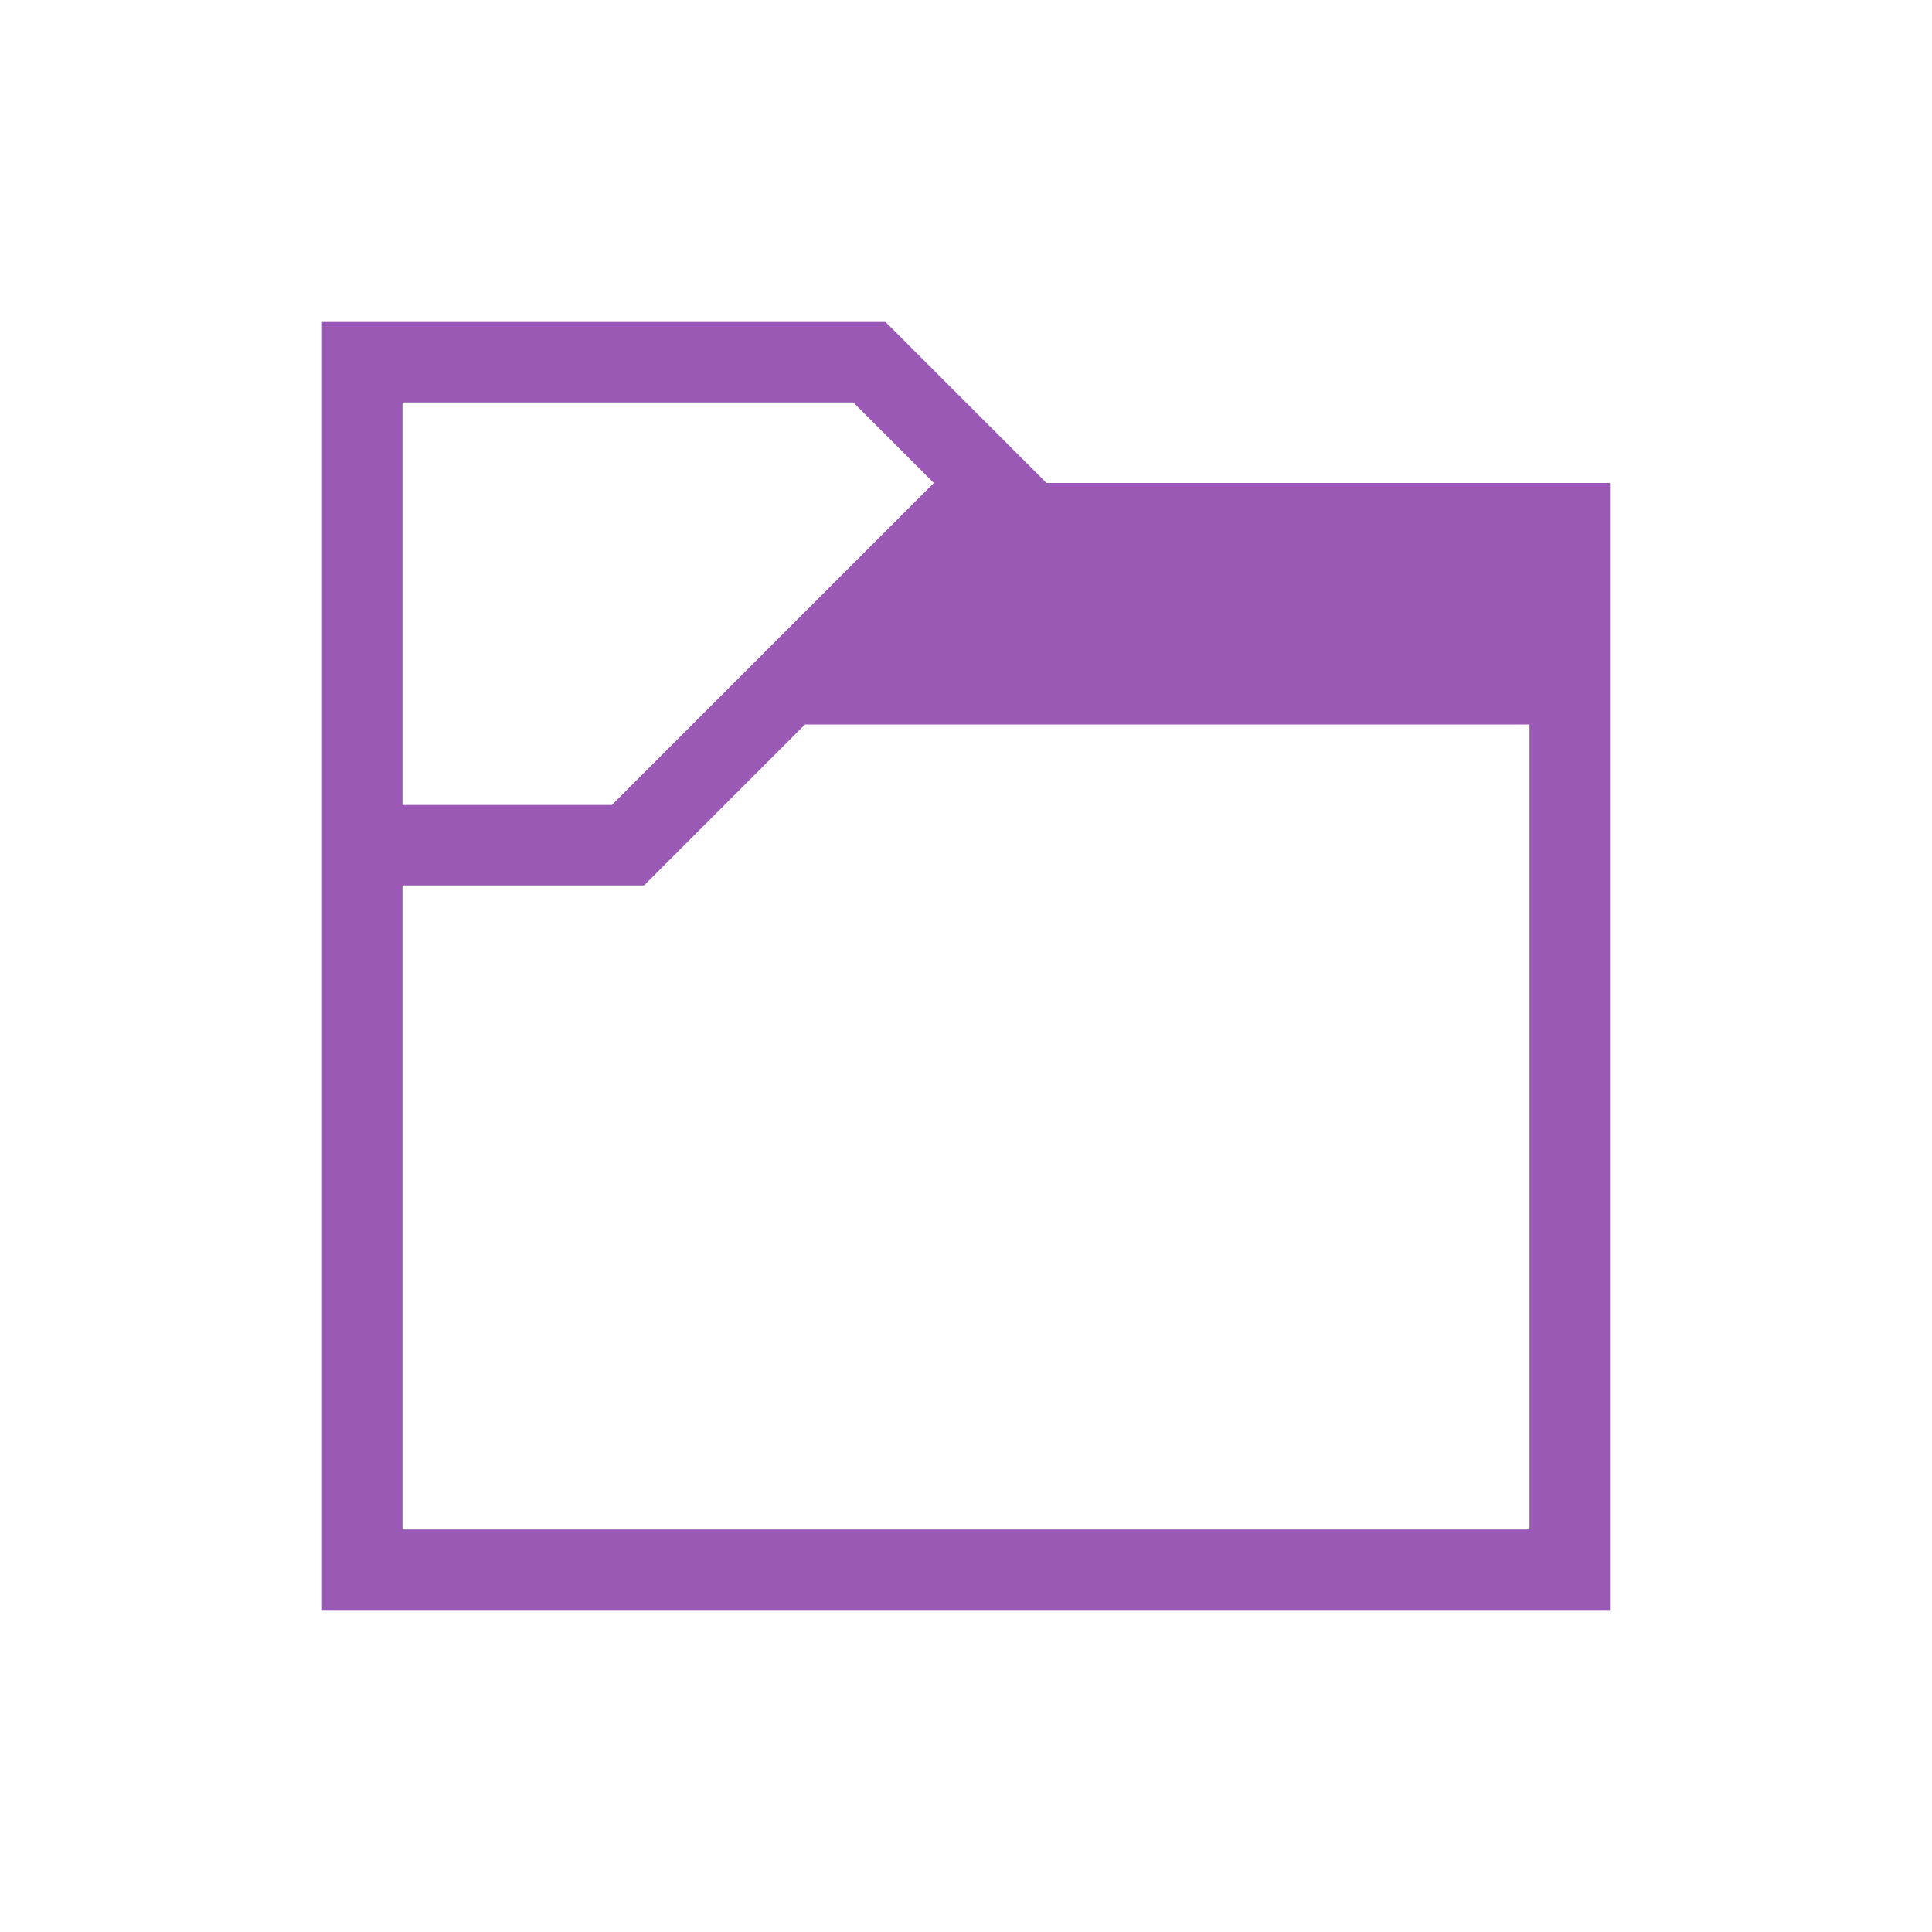
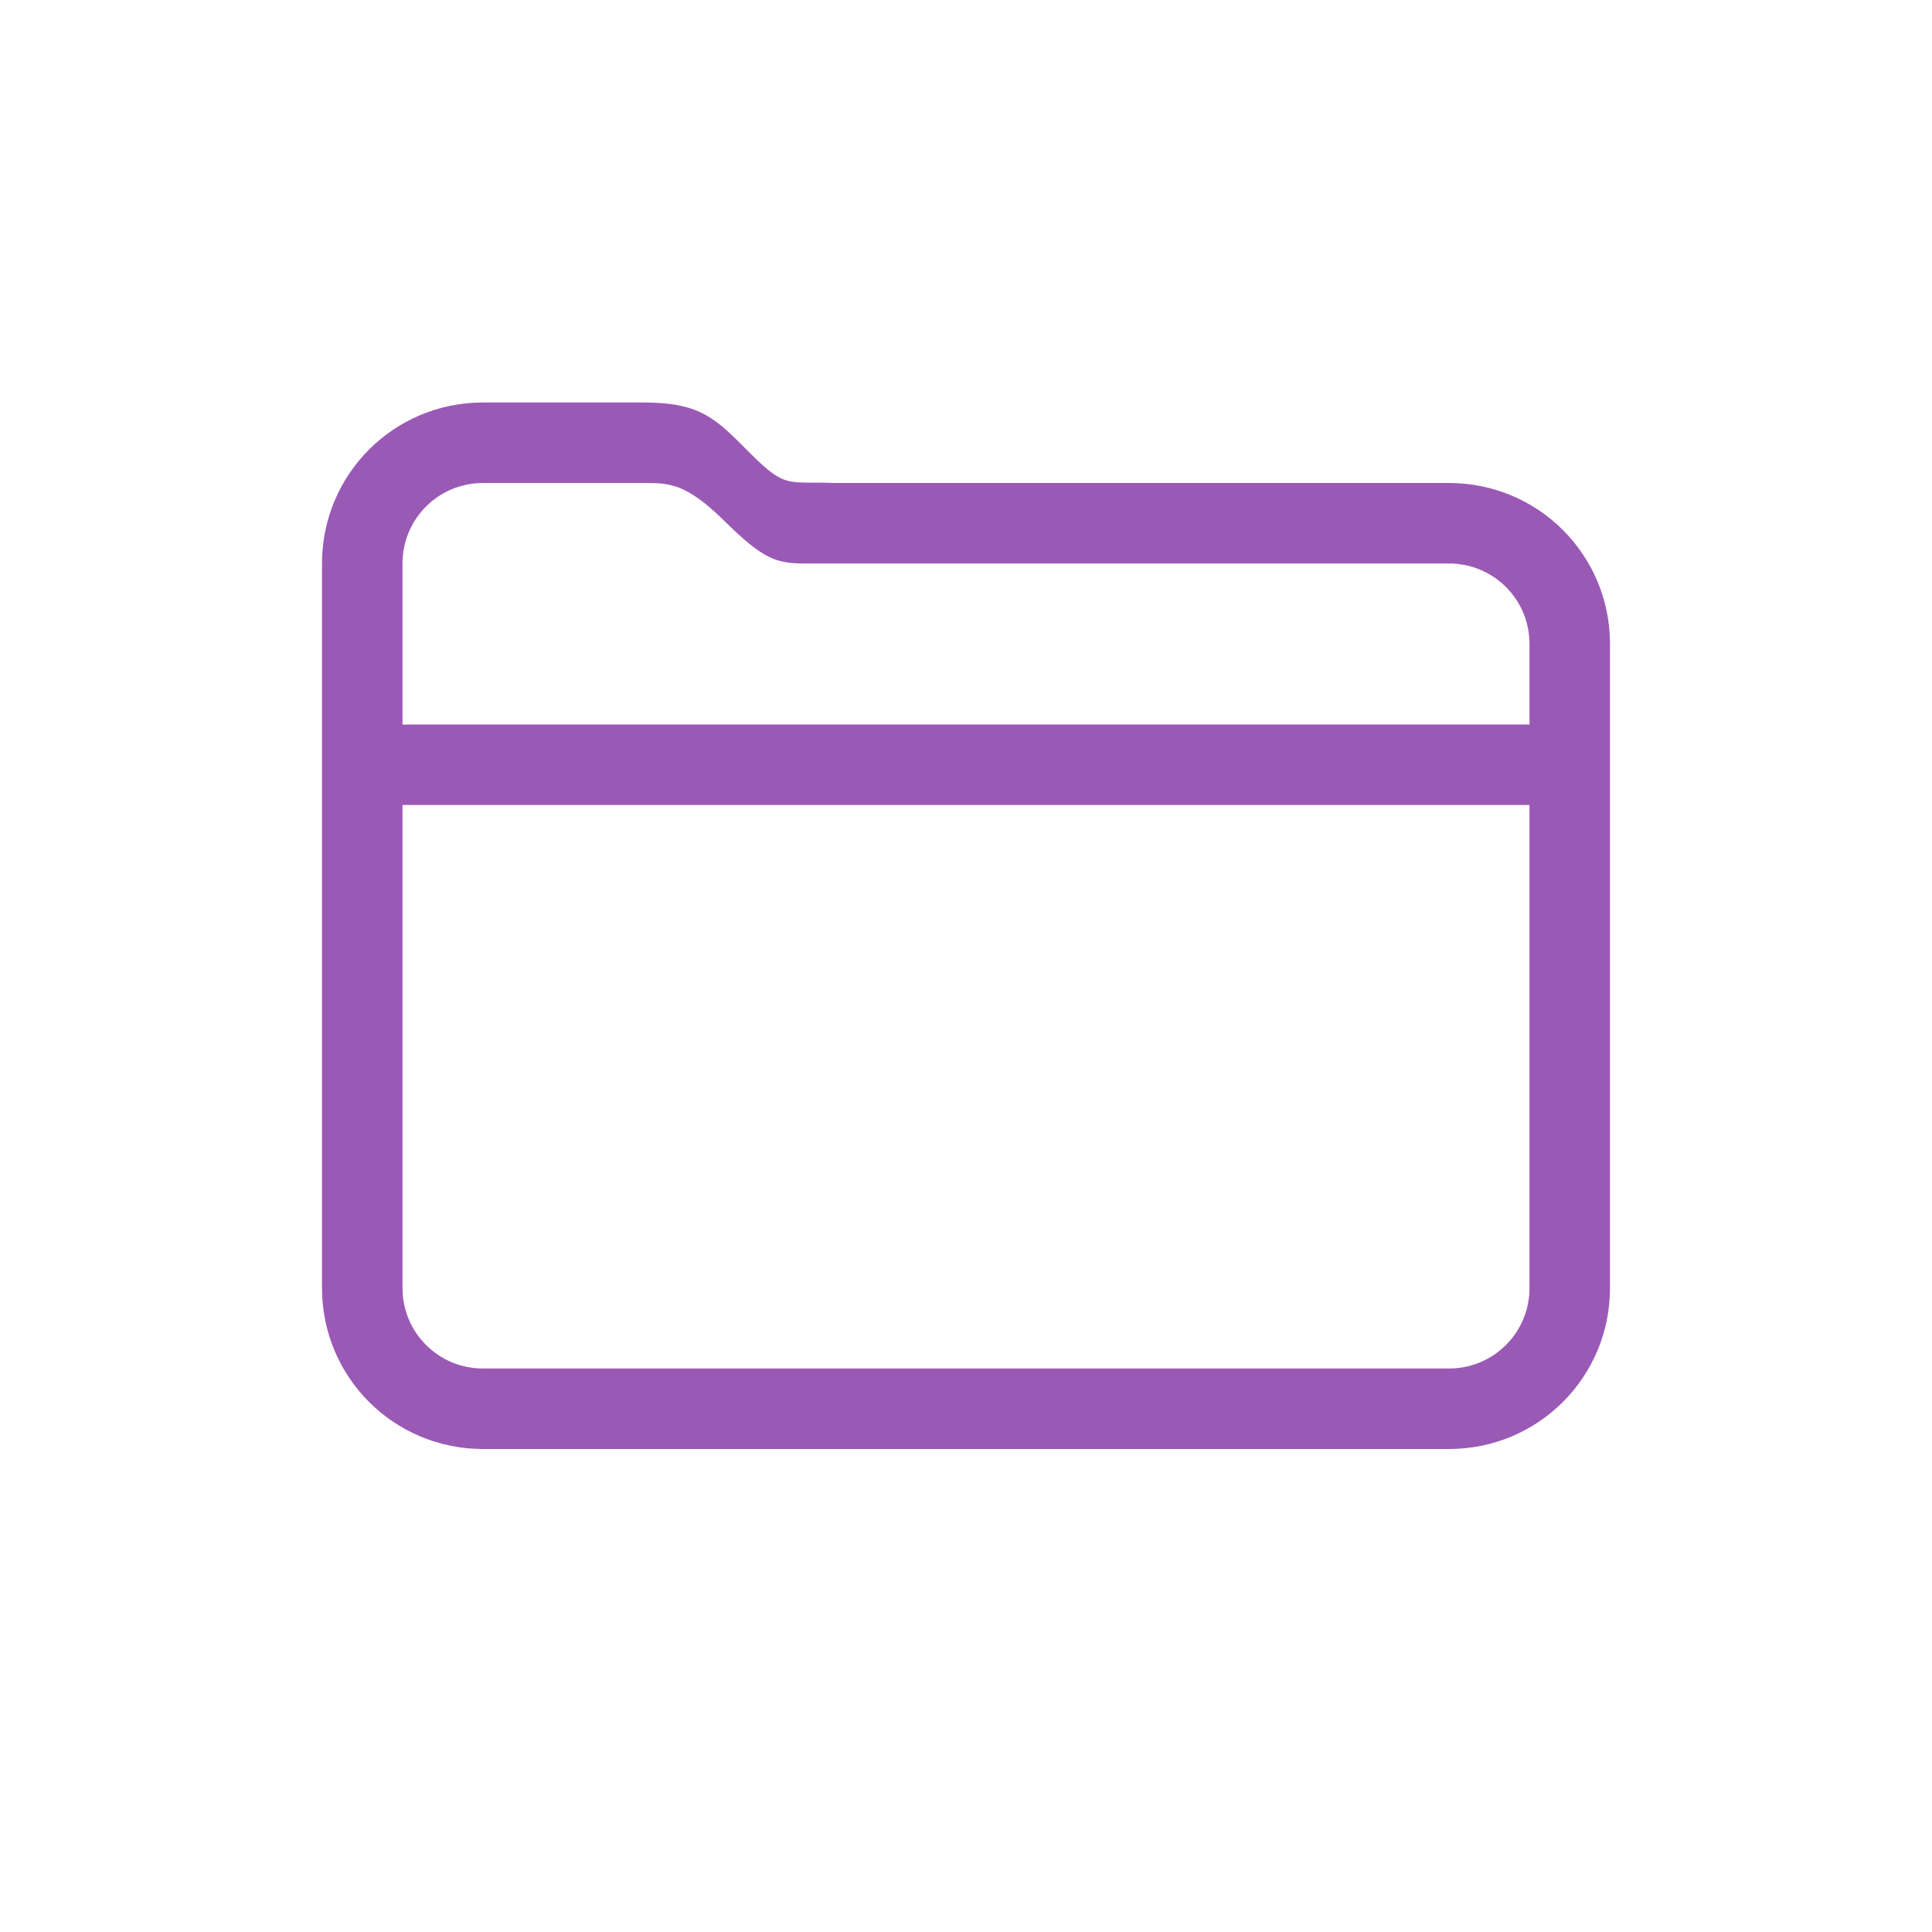
- <svg xmlns="http://www.w3.org/2000/svg" viewBox="0 0 24 24" width="24" height="24">
-   <defs id="defs3051">
-     <style type="text/css" id="current-color-scheme">
-       .ColorScheme-Text {
-         color:#363636;
-       }
-       </style>
+ <svg xmlns="http://www.w3.org/2000/svg" width="24" height="24" version="1.1">
+   <defs>
+     <style id="current-color-scheme" type="text/css">.ColorScheme-Text { color:#9b59b6; }</style>
  </defs>
-   <g transform="translate(1,1)">
-     <path style="fill:#9b59b6" d="M 3 3 L 3 4 L 3 19 L 4 19 L 19 19 L 19 18 L 19 5 L 12 5 L 10 3 L 10 3 L 10 3 L 4 3 L 3 3 z M 4 4 L 7 4 L 9.6 4 L 10.6 5 L 6.6 9 L 6.6 9 L 4 9 L 4 4 z M 9 8 L 18 8 L 18 18 L 4 18 L 4 10 L 5.6 10 L 7 10 L 7 10 L 7 10 L 9 8 z " />
-   </g>
+   <path class="ColorScheme-Text" d="m6 5c-1.108 0-2 0.892-2 2v9c0 1.108 0.892 2 2 2h12c1.108 0 2-0.892 2-2v-8c0-1.108-0.892-2-2-2h-7.629c-0.58-0.023-0.605 0.077-1.039-0.357-0.434-0.434-0.613-0.642-1.332-0.643zm0 1h2c0.311-1.7e-6 0.52 1.383e-4 0.998 0.471 0.479 0.472 0.639 0.529 1 0.529h8.002c0.554 0 1 0.446 1 1v1h-14v-2c0-0.554 0.446-1 1-1zm-1 4h14v6c0 0.554-0.446 1-1 1h-12c-0.554 0-1-0.446-1-1z" fill="currentColor" />
</svg>
